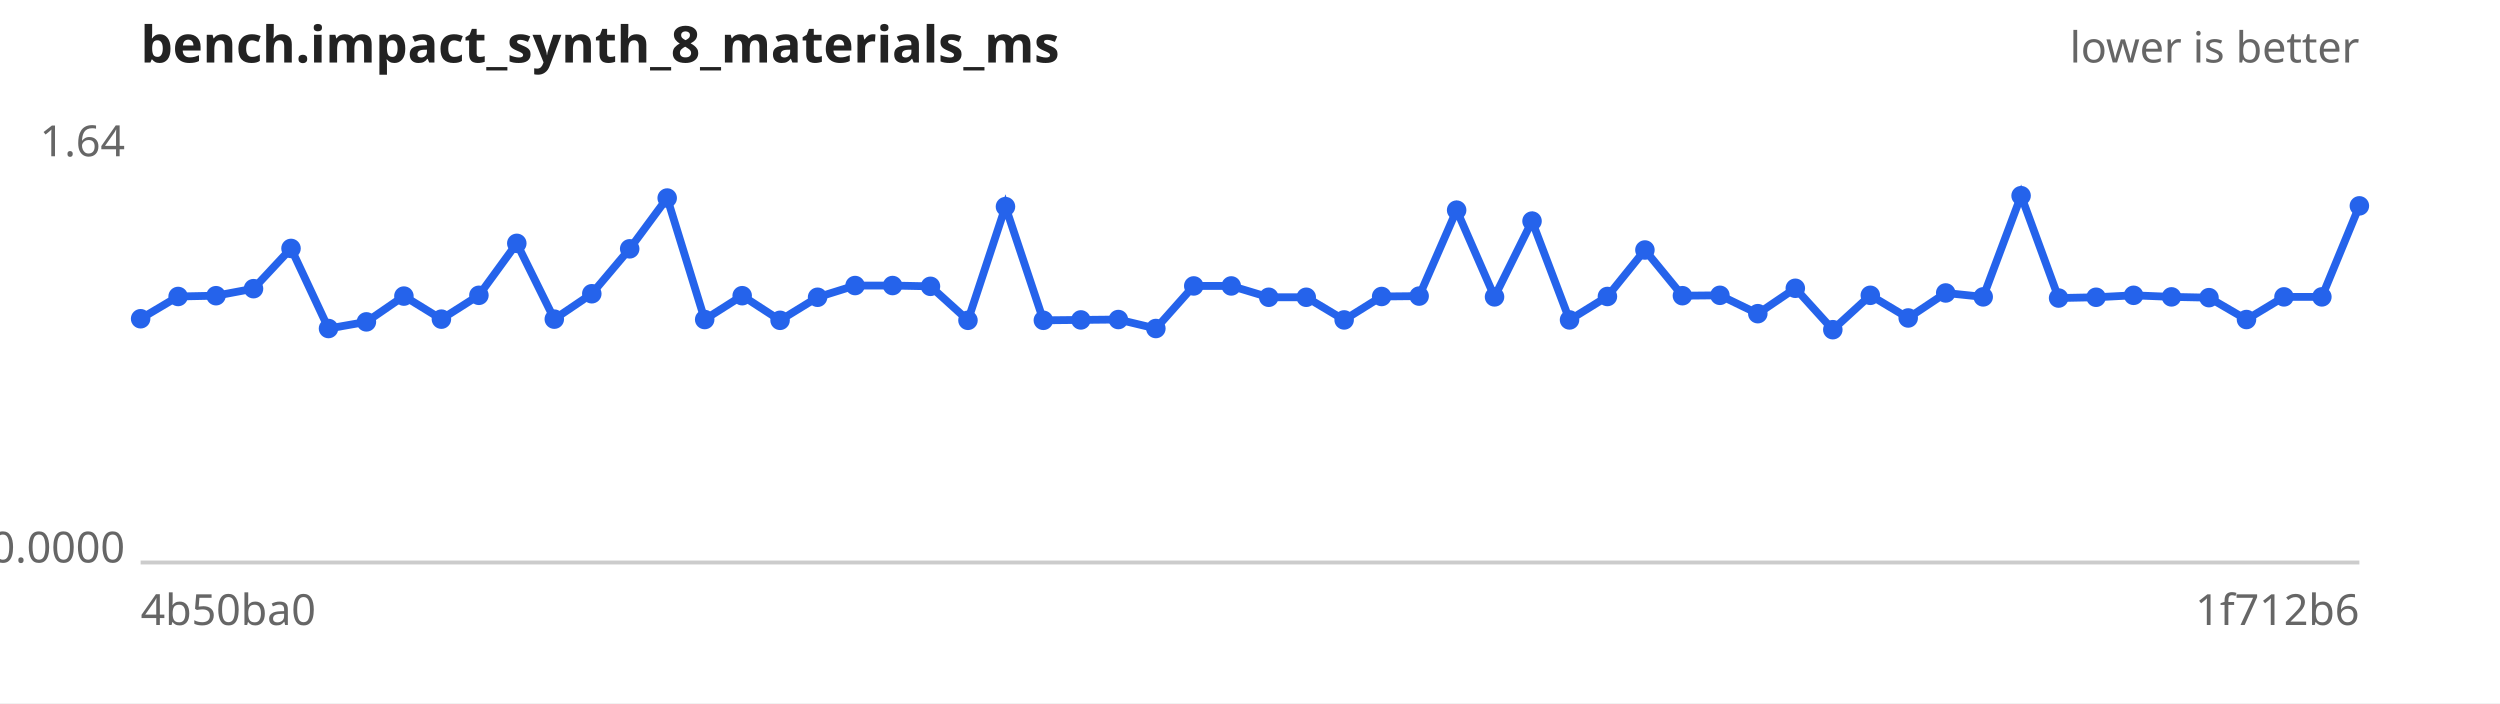
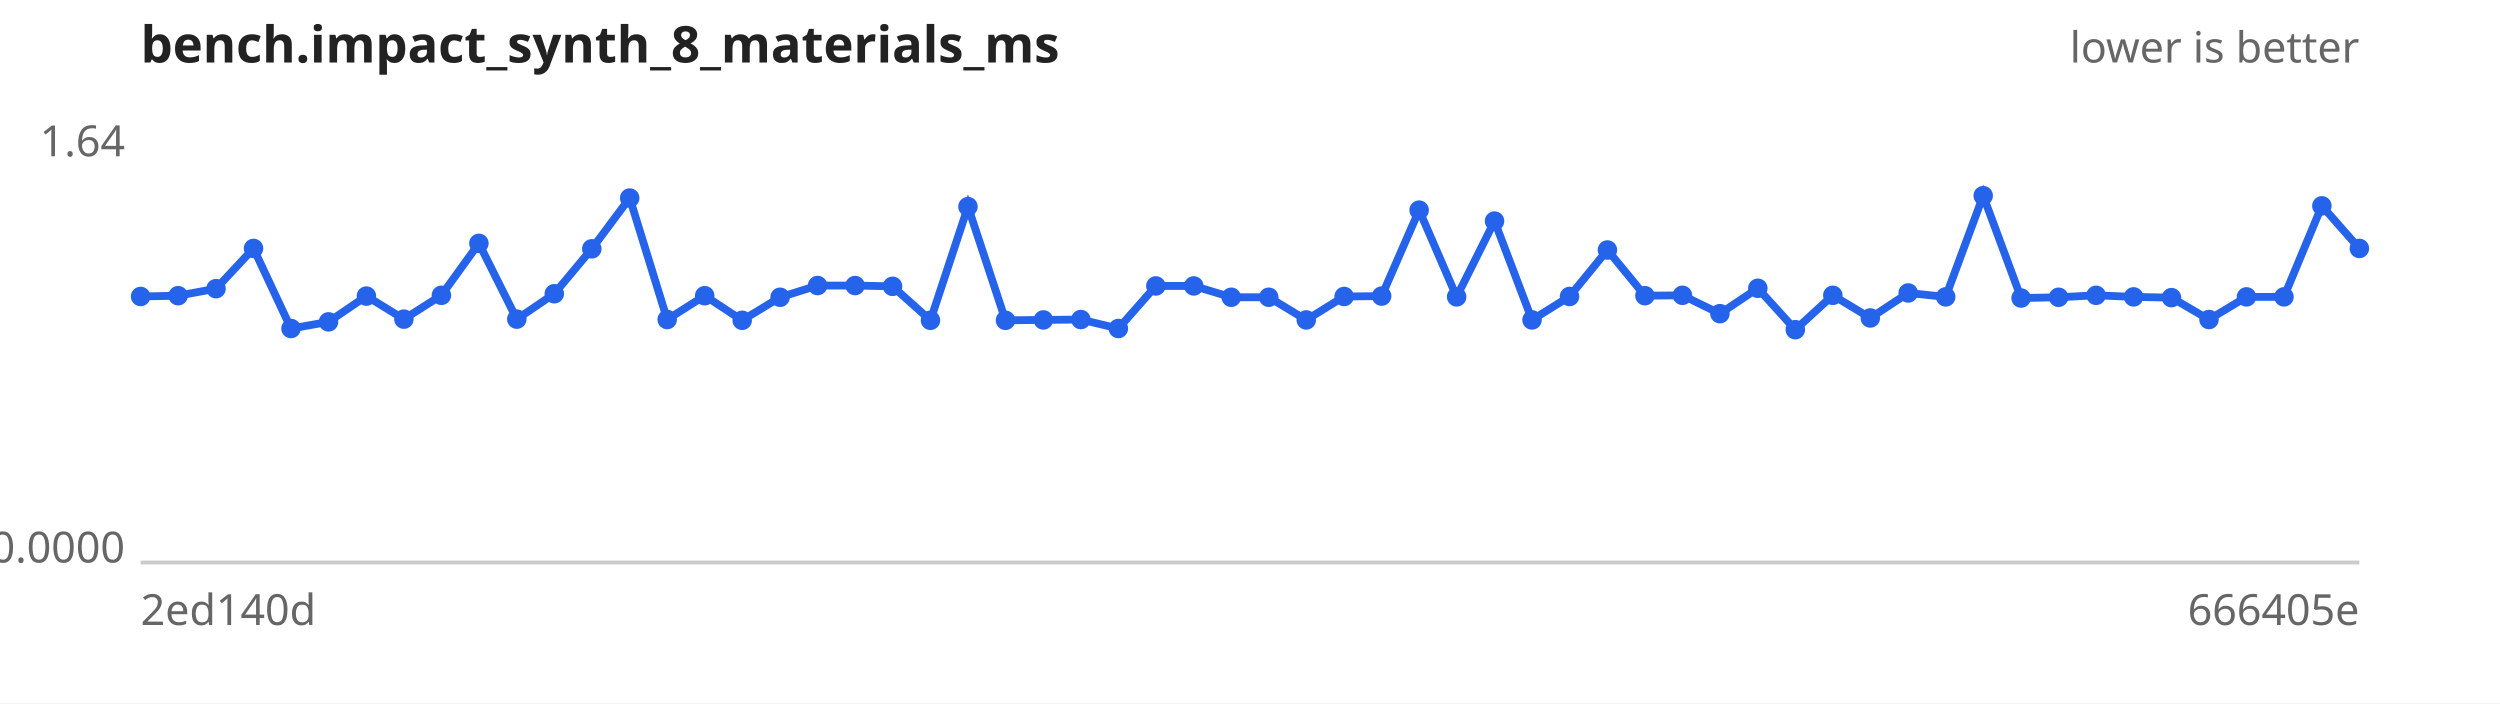
<svg xmlns="http://www.w3.org/2000/svg" width="640" height="180" viewBox="0 0 640 180" font-family="sans-serif" font-size="11">
  <rect width="640" height="180" fill="#ffffff" />
  <text x="36" y="16" font-size="13" font-weight="bold" fill="#222">bench.impact_synth_8_materials_ms</text>
  <text x="604" y="16" text-anchor="end" fill="#666">lower is better</text>
  <line x1="36" y1="144" x2="604" y2="144" stroke="#ccc" />
  <text x="32" y="40.0" text-anchor="end" fill="#666">1.64</text>
  <text x="32" y="144.0" text-anchor="end" fill="#666">0.0000</text>
-   <text x="36" y="160" fill="#666">4b50ba0</text>
-   <text x="604" y="160" text-anchor="end" fill="#666">1f712b6</text>
-   <path d="M36.0,81.6 L45.6,75.9 L55.3,75.7 L64.9,73.9 L74.5,63.6 L84.1,84.1 L93.8,82.4 L103.4,75.8 L113.0,81.7 L122.6,75.6 L132.3,62.3 L141.9,81.7 L151.5,75.2 L161.2,63.7 L170.8,50.7 L180.4,81.8 L190.0,75.7 L199.7,82.0 L209.3,76.1 L218.9,73.1 L228.5,73.1 L238.2,73.3 L247.8,82.0 L257.4,52.9 L267.1,82.0 L276.7,81.9 L286.3,81.8 L295.9,84.1 L305.6,73.2 L315.2,73.2 L324.8,76.1 L334.4,76.1 L344.1,81.9 L353.7,75.9 L363.3,75.8 L372.9,53.8 L382.6,76.0 L392.2,56.6 L401.8,81.9 L411.5,75.9 L421.1,64.0 L430.7,75.7 L440.3,75.6 L450.0,80.3 L459.6,73.8 L469.2,84.4 L478.8,75.6 L488.5,81.4 L498.1,75.0 L507.7,76.0 L517.4,50.1 L527.0,76.3 L536.6,76.1 L546.2,75.6 L555.9,76.0 L565.5,76.2 L575.1,81.8 L584.7,76.0 L594.4,76.0 L604.0,52.7" fill="none" stroke="#2563eb" stroke-width="2" />
+   <text x="36" y="160" fill="#666">2ed140d</text>
+   <text x="604" y="160" text-anchor="end" fill="#666">666405e</text>
+   <path d="M36.0,75.9 L45.6,75.7 L55.3,73.9 L64.9,63.6 L74.5,84.1 L84.1,82.4 L93.8,75.8 L103.4,81.7 L113.0,75.6 L122.6,62.3 L132.3,81.7 L141.9,75.2 L151.5,63.7 L161.2,50.7 L170.8,81.8 L180.4,75.7 L190.0,82.0 L199.7,76.1 L209.3,73.1 L218.9,73.1 L228.5,73.3 L238.2,82.0 L247.8,52.9 L257.4,82.0 L267.1,81.9 L276.7,81.8 L286.3,84.1 L295.9,73.2 L305.6,73.2 L315.2,76.1 L324.8,76.1 L334.4,81.9 L344.1,75.9 L353.7,75.8 L363.3,53.8 L372.9,76.0 L382.6,56.6 L392.2,81.9 L401.8,75.9 L411.5,64.0 L421.1,75.7 L430.7,75.6 L440.3,80.3 L450.0,73.8 L459.6,84.4 L469.2,75.6 L478.8,81.4 L488.5,75.0 L498.1,76.0 L507.7,50.1 L517.4,76.3 L527.0,76.1 L536.6,75.6 L546.2,76.0 L555.9,76.2 L565.5,81.8 L575.1,76.0 L584.7,76.0 L594.4,52.7 L604.0,63.6" fill="none" stroke="#2563eb" stroke-width="2" />
  <g fill="#2563eb">
-     <circle cx="36.0" cy="81.6" r="2.5" />
-     <circle cx="45.6" cy="75.9" r="2.5" />
-     <circle cx="55.3" cy="75.7" r="2.5" />
-     <circle cx="64.9" cy="73.9" r="2.5" />
-     <circle cx="74.5" cy="63.6" r="2.5" />
-     <circle cx="84.1" cy="84.1" r="2.5" />
-     <circle cx="93.8" cy="82.4" r="2.5" />
-     <circle cx="103.4" cy="75.8" r="2.5" />
-     <circle cx="113.0" cy="81.7" r="2.5" />
-     <circle cx="122.6" cy="75.6" r="2.5" />
-     <circle cx="132.3" cy="62.3" r="2.5" />
-     <circle cx="141.9" cy="81.7" r="2.5" />
-     <circle cx="151.5" cy="75.2" r="2.5" />
-     <circle cx="161.2" cy="63.7" r="2.5" />
-     <circle cx="170.8" cy="50.7" r="2.5" />
-     <circle cx="180.4" cy="81.8" r="2.5" />
-     <circle cx="190.0" cy="75.7" r="2.5" />
-     <circle cx="199.7" cy="82.0" r="2.5" />
-     <circle cx="209.3" cy="76.1" r="2.5" />
+     <circle cx="36.0" cy="75.9" r="2.5" />
+     <circle cx="45.6" cy="75.7" r="2.5" />
+     <circle cx="55.3" cy="73.9" r="2.5" />
+     <circle cx="64.9" cy="63.6" r="2.5" />
+     <circle cx="74.5" cy="84.1" r="2.5" />
+     <circle cx="84.1" cy="82.4" r="2.5" />
+     <circle cx="93.8" cy="75.8" r="2.5" />
+     <circle cx="103.4" cy="81.7" r="2.5" />
+     <circle cx="113.0" cy="75.6" r="2.5" />
+     <circle cx="122.6" cy="62.3" r="2.5" />
+     <circle cx="132.3" cy="81.7" r="2.5" />
+     <circle cx="141.9" cy="75.2" r="2.5" />
+     <circle cx="151.5" cy="63.7" r="2.5" />
+     <circle cx="161.2" cy="50.7" r="2.5" />
+     <circle cx="170.8" cy="81.8" r="2.5" />
+     <circle cx="180.4" cy="75.7" r="2.5" />
+     <circle cx="190.0" cy="82.0" r="2.5" />
+     <circle cx="199.7" cy="76.1" r="2.5" />
+     <circle cx="209.3" cy="73.1" r="2.5" />
    <circle cx="218.9" cy="73.1" r="2.5" />
-     <circle cx="228.5" cy="73.1" r="2.5" />
-     <circle cx="238.2" cy="73.3" r="2.5" />
-     <circle cx="247.8" cy="82.0" r="2.5" />
-     <circle cx="257.4" cy="52.9" r="2.5" />
-     <circle cx="267.1" cy="82.0" r="2.5" />
-     <circle cx="276.7" cy="81.9" r="2.5" />
-     <circle cx="286.3" cy="81.8" r="2.5" />
-     <circle cx="295.9" cy="84.1" r="2.5" />
+     <circle cx="228.5" cy="73.3" r="2.5" />
+     <circle cx="238.2" cy="82.0" r="2.5" />
+     <circle cx="247.8" cy="52.9" r="2.5" />
+     <circle cx="257.4" cy="82.0" r="2.5" />
+     <circle cx="267.1" cy="81.9" r="2.5" />
+     <circle cx="276.7" cy="81.8" r="2.5" />
+     <circle cx="286.3" cy="84.1" r="2.5" />
+     <circle cx="295.9" cy="73.2" r="2.5" />
    <circle cx="305.6" cy="73.2" r="2.5" />
-     <circle cx="315.2" cy="73.2" r="2.5" />
+     <circle cx="315.2" cy="76.1" r="2.5" />
    <circle cx="324.8" cy="76.1" r="2.5" />
-     <circle cx="334.4" cy="76.1" r="2.5" />
-     <circle cx="344.1" cy="81.9" r="2.5" />
-     <circle cx="353.7" cy="75.9" r="2.5" />
-     <circle cx="363.3" cy="75.8" r="2.5" />
-     <circle cx="372.9" cy="53.8" r="2.5" />
-     <circle cx="382.6" cy="76.0" r="2.5" />
-     <circle cx="392.2" cy="56.6" r="2.5" />
-     <circle cx="401.8" cy="81.9" r="2.5" />
-     <circle cx="411.5" cy="75.9" r="2.5" />
-     <circle cx="421.1" cy="64.0" r="2.5" />
-     <circle cx="430.7" cy="75.7" r="2.5" />
-     <circle cx="440.3" cy="75.6" r="2.5" />
-     <circle cx="450.0" cy="80.3" r="2.5" />
-     <circle cx="459.6" cy="73.8" r="2.5" />
-     <circle cx="469.2" cy="84.4" r="2.5" />
-     <circle cx="478.8" cy="75.6" r="2.5" />
-     <circle cx="488.5" cy="81.4" r="2.5" />
-     <circle cx="498.1" cy="75.0" r="2.5" />
-     <circle cx="507.7" cy="76.0" r="2.5" />
-     <circle cx="517.4" cy="50.1" r="2.5" />
-     <circle cx="527.0" cy="76.3" r="2.5" />
-     <circle cx="536.6" cy="76.1" r="2.5" />
-     <circle cx="546.2" cy="75.6" r="2.5" />
-     <circle cx="555.9" cy="76.0" r="2.5" />
-     <circle cx="565.5" cy="76.2" r="2.5" />
-     <circle cx="575.1" cy="81.8" r="2.5" />
+     <circle cx="334.4" cy="81.9" r="2.5" />
+     <circle cx="344.1" cy="75.9" r="2.5" />
+     <circle cx="353.7" cy="75.8" r="2.5" />
+     <circle cx="363.3" cy="53.8" r="2.5" />
+     <circle cx="372.9" cy="76.0" r="2.5" />
+     <circle cx="382.6" cy="56.6" r="2.5" />
+     <circle cx="392.2" cy="81.9" r="2.5" />
+     <circle cx="401.8" cy="75.9" r="2.5" />
+     <circle cx="411.5" cy="64.0" r="2.5" />
+     <circle cx="421.1" cy="75.7" r="2.5" />
+     <circle cx="430.7" cy="75.6" r="2.5" />
+     <circle cx="440.3" cy="80.3" r="2.5" />
+     <circle cx="450.0" cy="73.8" r="2.5" />
+     <circle cx="459.6" cy="84.4" r="2.5" />
+     <circle cx="469.2" cy="75.6" r="2.5" />
+     <circle cx="478.8" cy="81.4" r="2.5" />
+     <circle cx="488.5" cy="75.0" r="2.5" />
+     <circle cx="498.1" cy="76.0" r="2.5" />
+     <circle cx="507.7" cy="50.1" r="2.5" />
+     <circle cx="517.4" cy="76.3" r="2.5" />
+     <circle cx="527.0" cy="76.1" r="2.5" />
+     <circle cx="536.6" cy="75.6" r="2.5" />
+     <circle cx="546.2" cy="76.0" r="2.5" />
+     <circle cx="555.9" cy="76.2" r="2.5" />
+     <circle cx="565.5" cy="81.8" r="2.5" />
+     <circle cx="575.1" cy="76.0" r="2.5" />
    <circle cx="584.7" cy="76.0" r="2.5" />
-     <circle cx="594.4" cy="76.0" r="2.5" />
-     <circle cx="604.0" cy="52.7" r="2.5" />
+     <circle cx="594.4" cy="52.7" r="2.5" />
+     <circle cx="604.0" cy="63.6" r="2.5" />
  </g>
</svg>
